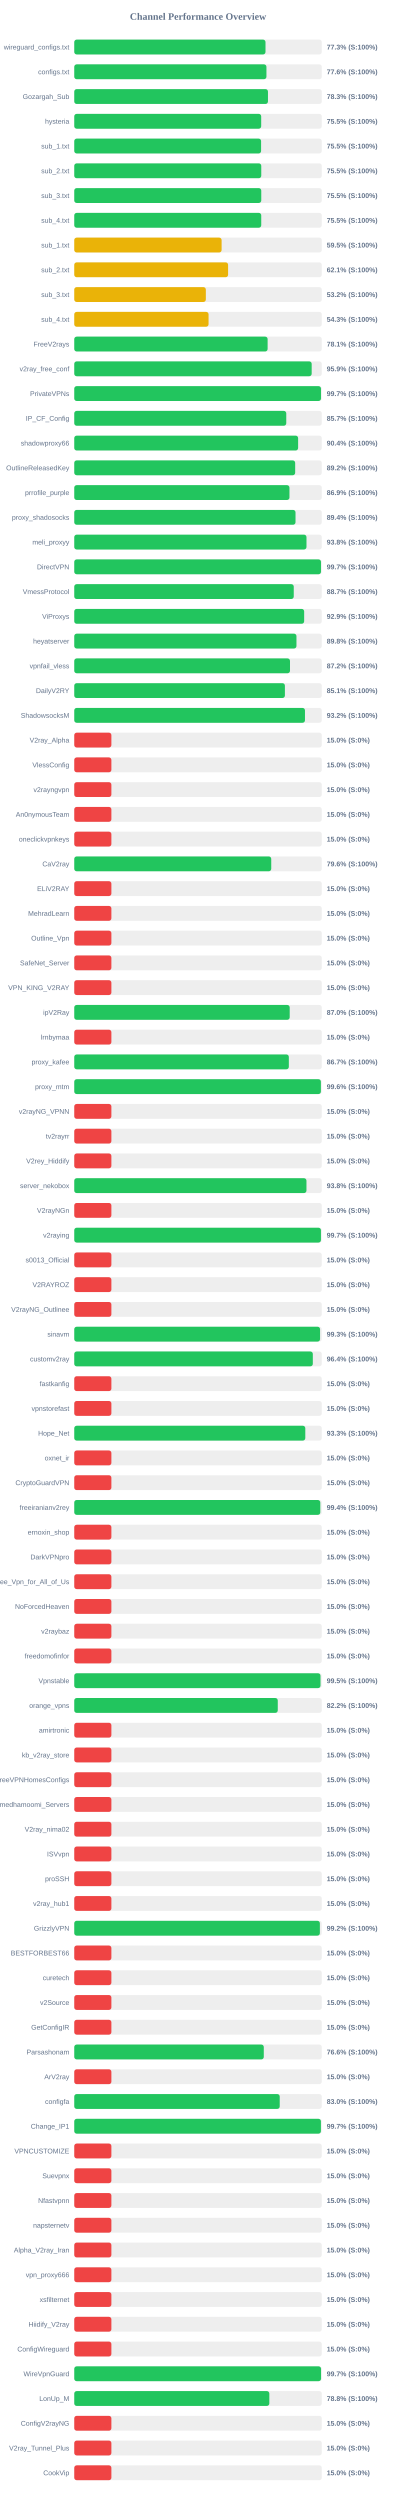
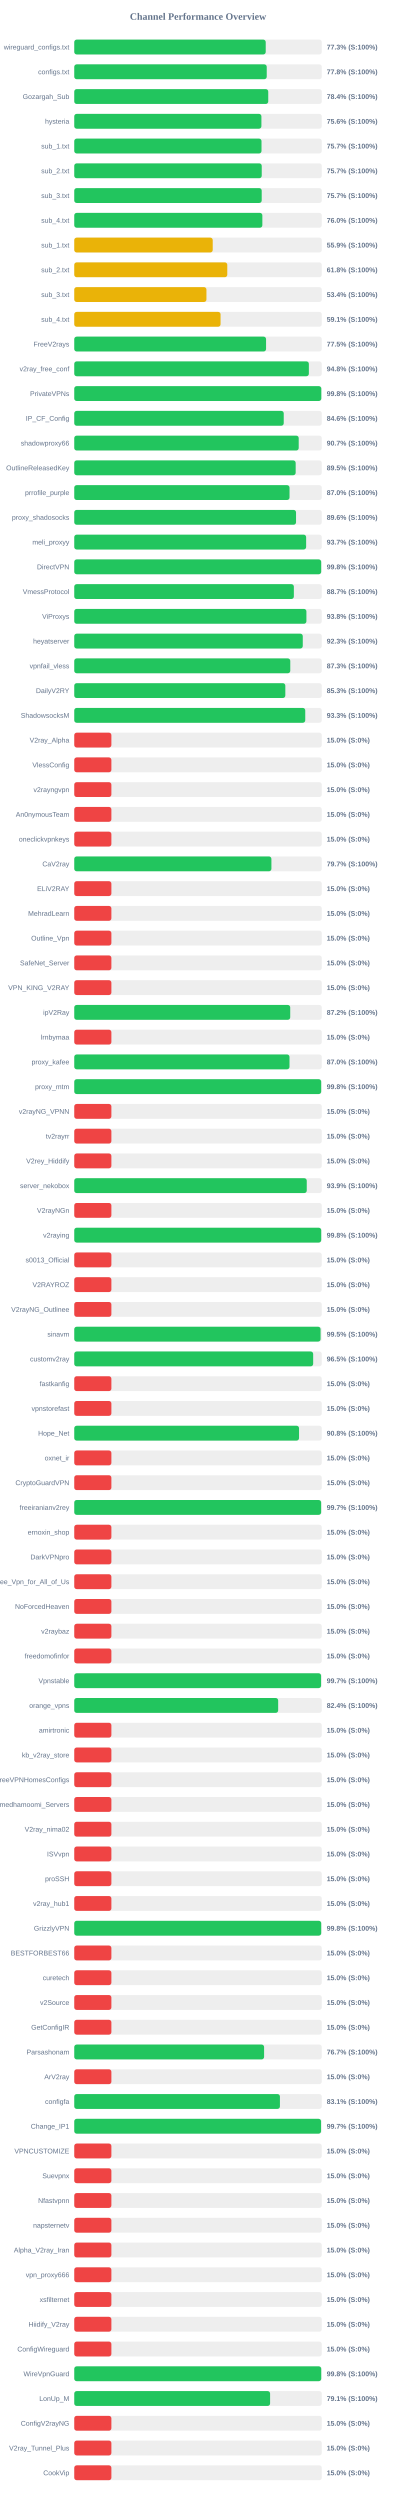
<svg xmlns="http://www.w3.org/2000/svg" width="800" height="5050" version="1.1">
  <style>
        .row { font: 14px Arial; fill: #64748b; }
        .score { font: bold 14px Arial; fill: #64748b; }
    </style>
  <text x="400" y="40" text-anchor="middle" font-size="20px" font-weight="bold" fill="#64748b">Channel Performance Overview</text>
  <rect x="150" y="80" width="500" height="30" fill="#eee" rx="5" />
-   <rect x="150" y="80" width="386.3" height="30" fill="#22c55e" rx="5" />
+   <rect x="150" y="80" width="386.75" height="30" fill="#22c55e" rx="5" />
  <text x="140" y="100" text-anchor="end" class="row">wireguard_configs.txt</text>
  <text x="660" y="100" text-anchor="start" class="score">77.3% (S:100%)</text>
  <rect x="150" y="130" width="500" height="30" fill="#eee" rx="5" />
-   <rect x="150" y="130" width="388.2" height="30" fill="#22c55e" rx="5" />
+   <rect x="150" y="130" width="388.8" height="30" fill="#22c55e" rx="5" />
  <text x="140" y="150" text-anchor="end" class="row">configs.txt</text>
-   <text x="660" y="150" text-anchor="start" class="score">77.6% (S:100%)</text>
+   <text x="660" y="150" text-anchor="start" class="score">77.8% (S:100%)</text>
  <rect x="150" y="180" width="500" height="30" fill="#eee" rx="5" />
-   <rect x="150" y="180" width="391.3" height="30" fill="#22c55e" rx="5" />
+   <rect x="150" y="180" width="391.85" height="30" fill="#22c55e" rx="5" />
  <text x="140" y="200" text-anchor="end" class="row">Gozargah_Sub</text>
-   <text x="660" y="200" text-anchor="start" class="score">78.3% (S:100%)</text>
+   <text x="660" y="200" text-anchor="start" class="score">78.4% (S:100%)</text>
  <rect x="150" y="230" width="500" height="30" fill="#eee" rx="5" />
-   <rect x="150" y="230" width="377.6" height="30" fill="#22c55e" rx="5" />
+   <rect x="150" y="230" width="378.05" height="30" fill="#22c55e" rx="5" />
  <text x="140" y="250" text-anchor="end" class="row">hysteria</text>
-   <text x="660" y="250" text-anchor="start" class="score">75.5% (S:100%)</text>
+   <text x="660" y="250" text-anchor="start" class="score">75.6% (S:100%)</text>
  <rect x="150" y="280" width="500" height="30" fill="#eee" rx="5" />
-   <rect x="150" y="280" width="377.4" height="30" fill="#22c55e" rx="5" />
+   <rect x="150" y="280" width="378.25" height="30" fill="#22c55e" rx="5" />
  <text x="140" y="300" text-anchor="end" class="row">sub_1.txt</text>
-   <text x="660" y="300" text-anchor="start" class="score">75.5% (S:100%)</text>
+   <text x="660" y="300" text-anchor="start" class="score">75.7% (S:100%)</text>
  <rect x="150" y="330" width="500" height="30" fill="#eee" rx="5" />
-   <rect x="150" y="330" width="377.75" height="30" fill="#22c55e" rx="5" />
+   <rect x="150" y="330" width="378.7" height="30" fill="#22c55e" rx="5" />
  <text x="140" y="350" text-anchor="end" class="row">sub_2.txt</text>
-   <text x="660" y="350" text-anchor="start" class="score">75.5% (S:100%)</text>
+   <text x="660" y="350" text-anchor="start" class="score">75.7% (S:100%)</text>
  <rect x="150" y="380" width="500" height="30" fill="#eee" rx="5" />
-   <rect x="150" y="380" width="377.75" height="30" fill="#22c55e" rx="5" />
+   <rect x="150" y="380" width="378.65" height="30" fill="#22c55e" rx="5" />
  <text x="140" y="400" text-anchor="end" class="row">sub_3.txt</text>
-   <text x="660" y="400" text-anchor="start" class="score">75.5% (S:100%)</text>
+   <text x="660" y="400" text-anchor="start" class="score">75.7% (S:100%)</text>
  <rect x="150" y="430" width="500" height="30" fill="#eee" rx="5" />
-   <rect x="150" y="430" width="377.7" height="30" fill="#22c55e" rx="5" />
+   <rect x="150" y="430" width="379.95" height="30" fill="#22c55e" rx="5" />
  <text x="140" y="450" text-anchor="end" class="row">sub_4.txt</text>
-   <text x="660" y="450" text-anchor="start" class="score">75.5% (S:100%)</text>
+   <text x="660" y="450" text-anchor="start" class="score">76.0% (S:100%)</text>
  <rect x="150" y="480" width="500" height="30" fill="#eee" rx="5" />
-   <rect x="150" y="480" width="297.65" height="30" fill="#eab308" rx="5" />
+   <rect x="150" y="480" width="279.7" height="30" fill="#eab308" rx="5" />
  <text x="140" y="500" text-anchor="end" class="row">sub_1.txt</text>
-   <text x="660" y="500" text-anchor="start" class="score">59.5% (S:100%)</text>
+   <text x="660" y="500" text-anchor="start" class="score">55.9% (S:100%)</text>
  <rect x="150" y="530" width="500" height="30" fill="#eee" rx="5" />
-   <rect x="150" y="530" width="310.75" height="30" fill="#eab308" rx="5" />
+   <rect x="150" y="530" width="309.1" height="30" fill="#eab308" rx="5" />
  <text x="140" y="550" text-anchor="end" class="row">sub_2.txt</text>
-   <text x="660" y="550" text-anchor="start" class="score">62.1% (S:100%)</text>
+   <text x="660" y="550" text-anchor="start" class="score">61.8% (S:100%)</text>
  <rect x="150" y="580" width="500" height="30" fill="#eee" rx="5" />
-   <rect x="150" y="580" width="265.8" height="30" fill="#eab308" rx="5" />
+   <rect x="150" y="580" width="267.0" height="30" fill="#eab308" rx="5" />
  <text x="140" y="600" text-anchor="end" class="row">sub_3.txt</text>
-   <text x="660" y="600" text-anchor="start" class="score">53.2% (S:100%)</text>
+   <text x="660" y="600" text-anchor="start" class="score">53.4% (S:100%)</text>
  <rect x="150" y="630" width="500" height="30" fill="#eee" rx="5" />
-   <rect x="150" y="630" width="271.3" height="30" fill="#eab308" rx="5" />
+   <rect x="150" y="630" width="295.55" height="30" fill="#eab308" rx="5" />
  <text x="140" y="650" text-anchor="end" class="row">sub_4.txt</text>
-   <text x="660" y="650" text-anchor="start" class="score">54.3% (S:100%)</text>
+   <text x="660" y="650" text-anchor="start" class="score">59.1% (S:100%)</text>
  <rect x="150" y="680" width="500" height="30" fill="#eee" rx="5" />
-   <rect x="150" y="680" width="390.6" height="30" fill="#22c55e" rx="5" />
+   <rect x="150" y="680" width="387.45" height="30" fill="#22c55e" rx="5" />
  <text x="140" y="700" text-anchor="end" class="row">FreeV2rays</text>
-   <text x="660" y="700" text-anchor="start" class="score">78.1% (S:100%)</text>
+   <text x="660" y="700" text-anchor="start" class="score">77.5% (S:100%)</text>
  <rect x="150" y="730" width="500" height="30" fill="#eee" rx="5" />
-   <rect x="150" y="730" width="479.6" height="30" fill="#22c55e" rx="5" />
+   <rect x="150" y="730" width="473.9" height="30" fill="#22c55e" rx="5" />
  <text x="140" y="750" text-anchor="end" class="row">v2ray_free_conf</text>
-   <text x="660" y="750" text-anchor="start" class="score">95.9% (S:100%)</text>
+   <text x="660" y="750" text-anchor="start" class="score">94.8% (S:100%)</text>
  <rect x="150" y="780" width="500" height="30" fill="#eee" rx="5" />
-   <rect x="150" y="780" width="498.4" height="30" fill="#22c55e" rx="5" />
+   <rect x="150" y="780" width="499.0" height="30" fill="#22c55e" rx="5" />
  <text x="140" y="800" text-anchor="end" class="row">PrivateVPNs</text>
-   <text x="660" y="800" text-anchor="start" class="score">99.7% (S:100%)</text>
+   <text x="660" y="800" text-anchor="start" class="score">99.8% (S:100%)</text>
  <rect x="150" y="830" width="500" height="30" fill="#eee" rx="5" />
-   <rect x="150" y="830" width="428.25" height="30" fill="#22c55e" rx="5" />
+   <rect x="150" y="830" width="423.15" height="30" fill="#22c55e" rx="5" />
  <text x="140" y="850" text-anchor="end" class="row">IP_CF_Config</text>
-   <text x="660" y="850" text-anchor="start" class="score">85.7% (S:100%)</text>
+   <text x="660" y="850" text-anchor="start" class="score">84.6% (S:100%)</text>
  <rect x="150" y="880" width="500" height="30" fill="#eee" rx="5" />
-   <rect x="150" y="880" width="452.2" height="30" fill="#22c55e" rx="5" />
+   <rect x="150" y="880" width="453.4" height="30" fill="#22c55e" rx="5" />
  <text x="140" y="900" text-anchor="end" class="row">shadowproxy66</text>
-   <text x="660" y="900" text-anchor="start" class="score">90.4% (S:100%)</text>
+   <text x="660" y="900" text-anchor="start" class="score">90.7% (S:100%)</text>
  <rect x="150" y="930" width="500" height="30" fill="#eee" rx="5" />
-   <rect x="150" y="930" width="446.25" height="30" fill="#22c55e" rx="5" />
+   <rect x="150" y="930" width="447.25" height="30" fill="#22c55e" rx="5" />
  <text x="140" y="950" text-anchor="end" class="row">OutlineReleasedKey</text>
-   <text x="660" y="950" text-anchor="start" class="score">89.2% (S:100%)</text>
+   <text x="660" y="950" text-anchor="start" class="score">89.5% (S:100%)</text>
  <rect x="150" y="980" width="500" height="30" fill="#eee" rx="5" />
-   <rect x="150" y="980" width="434.7" height="30" fill="#22c55e" rx="5" />
+   <rect x="150" y="980" width="434.85" height="30" fill="#22c55e" rx="5" />
  <text x="140" y="1000" text-anchor="end" class="row">prrofile_purple</text>
-   <text x="660" y="1000" text-anchor="start" class="score">86.9% (S:100%)</text>
+   <text x="660" y="1000" text-anchor="start" class="score">87.0% (S:100%)</text>
  <rect x="150" y="1030" width="500" height="30" fill="#eee" rx="5" />
-   <rect x="150" y="1030" width="446.95" height="30" fill="#22c55e" rx="5" />
+   <rect x="150" y="1030" width="448.0" height="30" fill="#22c55e" rx="5" />
  <text x="140" y="1050" text-anchor="end" class="row">proxy_shadosocks</text>
-   <text x="660" y="1050" text-anchor="start" class="score">89.4% (S:100%)</text>
+   <text x="660" y="1050" text-anchor="start" class="score">89.6% (S:100%)</text>
  <rect x="150" y="1080" width="500" height="30" fill="#eee" rx="5" />
-   <rect x="150" y="1080" width="469.1" height="30" fill="#22c55e" rx="5" />
+   <rect x="150" y="1080" width="468.4" height="30" fill="#22c55e" rx="5" />
  <text x="140" y="1100" text-anchor="end" class="row">meli_proxyy</text>
-   <text x="660" y="1100" text-anchor="start" class="score">93.8% (S:100%)</text>
+   <text x="660" y="1100" text-anchor="start" class="score">93.7% (S:100%)</text>
  <rect x="150" y="1130" width="500" height="30" fill="#eee" rx="5" />
-   <rect x="150" y="1130" width="498.4" height="30" fill="#22c55e" rx="5" />
+   <rect x="150" y="1130" width="498.75" height="30" fill="#22c55e" rx="5" />
  <text x="140" y="1150" text-anchor="end" class="row">DirectVPN</text>
-   <text x="660" y="1150" text-anchor="start" class="score">99.7% (S:100%)</text>
+   <text x="660" y="1150" text-anchor="start" class="score">99.8% (S:100%)</text>
  <rect x="150" y="1180" width="500" height="30" fill="#eee" rx="5" />
-   <rect x="150" y="1180" width="443.4" height="30" fill="#22c55e" rx="5" />
+   <rect x="150" y="1180" width="443.6" height="30" fill="#22c55e" rx="5" />
  <text x="140" y="1200" text-anchor="end" class="row">VmessProtocol</text>
  <text x="660" y="1200" text-anchor="start" class="score">88.7% (S:100%)</text>
  <rect x="150" y="1230" width="500" height="30" fill="#eee" rx="5" />
-   <rect x="150" y="1230" width="464.4" height="30" fill="#22c55e" rx="5" />
+   <rect x="150" y="1230" width="468.95" height="30" fill="#22c55e" rx="5" />
  <text x="140" y="1250" text-anchor="end" class="row">ViProxys</text>
-   <text x="660" y="1250" text-anchor="start" class="score">92.9% (S:100%)</text>
+   <text x="660" y="1250" text-anchor="start" class="score">93.8% (S:100%)</text>
  <rect x="150" y="1280" width="500" height="30" fill="#eee" rx="5" />
-   <rect x="150" y="1280" width="448.85" height="30" fill="#22c55e" rx="5" />
+   <rect x="150" y="1280" width="461.6" height="30" fill="#22c55e" rx="5" />
  <text x="140" y="1300" text-anchor="end" class="row">heyatserver</text>
-   <text x="660" y="1300" text-anchor="start" class="score">89.8% (S:100%)</text>
+   <text x="660" y="1300" text-anchor="start" class="score">92.3% (S:100%)</text>
  <rect x="150" y="1330" width="500" height="30" fill="#eee" rx="5" />
-   <rect x="150" y="1330" width="435.8" height="30" fill="#22c55e" rx="5" />
+   <rect x="150" y="1330" width="436.35" height="30" fill="#22c55e" rx="5" />
  <text x="140" y="1350" text-anchor="end" class="row">vpnfail_vless</text>
-   <text x="660" y="1350" text-anchor="start" class="score">87.2% (S:100%)</text>
+   <text x="660" y="1350" text-anchor="start" class="score">87.3% (S:100%)</text>
  <rect x="150" y="1380" width="500" height="30" fill="#eee" rx="5" />
-   <rect x="150" y="1380" width="425.5" height="30" fill="#22c55e" rx="5" />
+   <rect x="150" y="1380" width="426.35" height="30" fill="#22c55e" rx="5" />
  <text x="140" y="1400" text-anchor="end" class="row">DailyV2RY</text>
-   <text x="660" y="1400" text-anchor="start" class="score">85.1% (S:100%)</text>
+   <text x="660" y="1400" text-anchor="start" class="score">85.3% (S:100%)</text>
  <rect x="150" y="1430" width="500" height="30" fill="#eee" rx="5" />
-   <rect x="150" y="1430" width="466.05" height="30" fill="#22c55e" rx="5" />
+   <rect x="150" y="1430" width="466.6" height="30" fill="#22c55e" rx="5" />
  <text x="140" y="1450" text-anchor="end" class="row">ShadowsocksM</text>
-   <text x="660" y="1450" text-anchor="start" class="score">93.2% (S:100%)</text>
+   <text x="660" y="1450" text-anchor="start" class="score">93.3% (S:100%)</text>
  <rect x="150" y="1480" width="500" height="30" fill="#eee" rx="5" />
  <rect x="150" y="1480" width="75.0" height="30" fill="#ef4444" rx="5" />
  <text x="140" y="1500" text-anchor="end" class="row">V2ray_Alpha</text>
  <text x="660" y="1500" text-anchor="start" class="score">15.0% (S:0%)</text>
  <rect x="150" y="1530" width="500" height="30" fill="#eee" rx="5" />
  <rect x="150" y="1530" width="75.0" height="30" fill="#ef4444" rx="5" />
  <text x="140" y="1550" text-anchor="end" class="row">VlessConfig</text>
  <text x="660" y="1550" text-anchor="start" class="score">15.0% (S:0%)</text>
  <rect x="150" y="1580" width="500" height="30" fill="#eee" rx="5" />
  <rect x="150" y="1580" width="75.0" height="30" fill="#ef4444" rx="5" />
  <text x="140" y="1600" text-anchor="end" class="row">v2rayngvpn</text>
  <text x="660" y="1600" text-anchor="start" class="score">15.0% (S:0%)</text>
  <rect x="150" y="1630" width="500" height="30" fill="#eee" rx="5" />
  <rect x="150" y="1630" width="75.0" height="30" fill="#ef4444" rx="5" />
  <text x="140" y="1650" text-anchor="end" class="row">An0nymousTeam</text>
  <text x="660" y="1650" text-anchor="start" class="score">15.0% (S:0%)</text>
  <rect x="150" y="1680" width="500" height="30" fill="#eee" rx="5" />
  <rect x="150" y="1680" width="75.0" height="30" fill="#ef4444" rx="5" />
  <text x="140" y="1700" text-anchor="end" class="row">oneclickvpnkeys</text>
  <text x="660" y="1700" text-anchor="start" class="score">15.0% (S:0%)</text>
  <rect x="150" y="1730" width="500" height="30" fill="#eee" rx="5" />
-   <rect x="150" y="1730" width="397.9" height="30" fill="#22c55e" rx="5" />
+   <rect x="150" y="1730" width="398.25" height="30" fill="#22c55e" rx="5" />
  <text x="140" y="1750" text-anchor="end" class="row">CaV2ray</text>
-   <text x="660" y="1750" text-anchor="start" class="score">79.6% (S:100%)</text>
+   <text x="660" y="1750" text-anchor="start" class="score">79.7% (S:100%)</text>
  <rect x="150" y="1780" width="500" height="30" fill="#eee" rx="5" />
  <rect x="150" y="1780" width="75.0" height="30" fill="#ef4444" rx="5" />
  <text x="140" y="1800" text-anchor="end" class="row">ELiV2RAY</text>
  <text x="660" y="1800" text-anchor="start" class="score">15.0% (S:0%)</text>
  <rect x="150" y="1830" width="500" height="30" fill="#eee" rx="5" />
  <rect x="150" y="1830" width="75.0" height="30" fill="#ef4444" rx="5" />
  <text x="140" y="1850" text-anchor="end" class="row">MehradLearn</text>
  <text x="660" y="1850" text-anchor="start" class="score">15.0% (S:0%)</text>
  <rect x="150" y="1880" width="500" height="30" fill="#eee" rx="5" />
  <rect x="150" y="1880" width="75.0" height="30" fill="#ef4444" rx="5" />
  <text x="140" y="1900" text-anchor="end" class="row">Outline_Vpn</text>
  <text x="660" y="1900" text-anchor="start" class="score">15.0% (S:0%)</text>
  <rect x="150" y="1930" width="500" height="30" fill="#eee" rx="5" />
  <rect x="150" y="1930" width="75.0" height="30" fill="#ef4444" rx="5" />
  <text x="140" y="1950" text-anchor="end" class="row">SafeNet_Server</text>
  <text x="660" y="1950" text-anchor="start" class="score">15.0% (S:0%)</text>
  <rect x="150" y="1980" width="500" height="30" fill="#eee" rx="5" />
  <rect x="150" y="1980" width="75.0" height="30" fill="#ef4444" rx="5" />
  <text x="140" y="2000" text-anchor="end" class="row">VPN_KING_V2RAY</text>
  <text x="660" y="2000" text-anchor="start" class="score">15.0% (S:0%)</text>
  <rect x="150" y="2030" width="500" height="30" fill="#eee" rx="5" />
-   <rect x="150" y="2030" width="435.2" height="30" fill="#22c55e" rx="5" />
+   <rect x="150" y="2030" width="436.25" height="30" fill="#22c55e" rx="5" />
  <text x="140" y="2050" text-anchor="end" class="row">ipV2Ray</text>
-   <text x="660" y="2050" text-anchor="start" class="score">87.0% (S:100%)</text>
+   <text x="660" y="2050" text-anchor="start" class="score">87.2% (S:100%)</text>
  <rect x="150" y="2080" width="500" height="30" fill="#eee" rx="5" />
  <rect x="150" y="2080" width="75.0" height="30" fill="#ef4444" rx="5" />
  <text x="140" y="2100" text-anchor="end" class="row">lrnbymaa</text>
  <text x="660" y="2100" text-anchor="start" class="score">15.0% (S:0%)</text>
  <rect x="150" y="2130" width="500" height="30" fill="#eee" rx="5" />
-   <rect x="150" y="2130" width="433.45" height="30" fill="#22c55e" rx="5" />
+   <rect x="150" y="2130" width="434.8" height="30" fill="#22c55e" rx="5" />
  <text x="140" y="2150" text-anchor="end" class="row">proxy_kafee</text>
-   <text x="660" y="2150" text-anchor="start" class="score">86.7% (S:100%)</text>
+   <text x="660" y="2150" text-anchor="start" class="score">87.0% (S:100%)</text>
  <rect x="150" y="2180" width="500" height="30" fill="#eee" rx="5" />
-   <rect x="150" y="2180" width="498.2" height="30" fill="#22c55e" rx="5" />
+   <rect x="150" y="2180" width="498.75" height="30" fill="#22c55e" rx="5" />
  <text x="140" y="2200" text-anchor="end" class="row">proxy_mtm</text>
-   <text x="660" y="2200" text-anchor="start" class="score">99.6% (S:100%)</text>
+   <text x="660" y="2200" text-anchor="start" class="score">99.8% (S:100%)</text>
  <rect x="150" y="2230" width="500" height="30" fill="#eee" rx="5" />
  <rect x="150" y="2230" width="75.0" height="30" fill="#ef4444" rx="5" />
  <text x="140" y="2250" text-anchor="end" class="row">v2rayNG_VPNN</text>
  <text x="660" y="2250" text-anchor="start" class="score">15.0% (S:0%)</text>
  <rect x="150" y="2280" width="500" height="30" fill="#eee" rx="5" />
  <rect x="150" y="2280" width="75.0" height="30" fill="#ef4444" rx="5" />
  <text x="140" y="2300" text-anchor="end" class="row">tv2rayrr</text>
  <text x="660" y="2300" text-anchor="start" class="score">15.0% (S:0%)</text>
  <rect x="150" y="2330" width="500" height="30" fill="#eee" rx="5" />
  <rect x="150" y="2330" width="75.0" height="30" fill="#ef4444" rx="5" />
  <text x="140" y="2350" text-anchor="end" class="row">V2rey_Hiddify</text>
  <text x="660" y="2350" text-anchor="start" class="score">15.0% (S:0%)</text>
  <rect x="150" y="2380" width="500" height="30" fill="#eee" rx="5" />
-   <rect x="150" y="2380" width="469.05" height="30" fill="#22c55e" rx="5" />
+   <rect x="150" y="2380" width="469.65" height="30" fill="#22c55e" rx="5" />
  <text x="140" y="2400" text-anchor="end" class="row">server_nekobox</text>
-   <text x="660" y="2400" text-anchor="start" class="score">93.8% (S:100%)</text>
+   <text x="660" y="2400" text-anchor="start" class="score">93.9% (S:100%)</text>
  <rect x="150" y="2430" width="500" height="30" fill="#eee" rx="5" />
  <rect x="150" y="2430" width="75.0" height="30" fill="#ef4444" rx="5" />
  <text x="140" y="2450" text-anchor="end" class="row">V2rayNGn</text>
  <text x="660" y="2450" text-anchor="start" class="score">15.0% (S:0%)</text>
  <rect x="150" y="2480" width="500" height="30" fill="#eee" rx="5" />
-   <rect x="150" y="2480" width="498.3" height="30" fill="#22c55e" rx="5" />
+   <rect x="150" y="2480" width="498.8" height="30" fill="#22c55e" rx="5" />
  <text x="140" y="2500" text-anchor="end" class="row">v2raying</text>
-   <text x="660" y="2500" text-anchor="start" class="score">99.7% (S:100%)</text>
+   <text x="660" y="2500" text-anchor="start" class="score">99.8% (S:100%)</text>
  <rect x="150" y="2530" width="500" height="30" fill="#eee" rx="5" />
  <rect x="150" y="2530" width="75.0" height="30" fill="#ef4444" rx="5" />
  <text x="140" y="2550" text-anchor="end" class="row">s0013_Official</text>
  <text x="660" y="2550" text-anchor="start" class="score">15.0% (S:0%)</text>
  <rect x="150" y="2580" width="500" height="30" fill="#eee" rx="5" />
  <rect x="150" y="2580" width="75.0" height="30" fill="#ef4444" rx="5" />
  <text x="140" y="2600" text-anchor="end" class="row">V2RAYROZ</text>
  <text x="660" y="2600" text-anchor="start" class="score">15.0% (S:0%)</text>
  <rect x="150" y="2630" width="500" height="30" fill="#eee" rx="5" />
  <rect x="150" y="2630" width="75.0" height="30" fill="#ef4444" rx="5" />
  <text x="140" y="2650" text-anchor="end" class="row">V2rayNG_Outlinee</text>
  <text x="660" y="2650" text-anchor="start" class="score">15.0% (S:0%)</text>
  <rect x="150" y="2680" width="500" height="30" fill="#eee" rx="5" />
-   <rect x="150" y="2680" width="496.5" height="30" fill="#22c55e" rx="5" />
+   <rect x="150" y="2680" width="497.55" height="30" fill="#22c55e" rx="5" />
  <text x="140" y="2700" text-anchor="end" class="row">sinavm</text>
-   <text x="660" y="2700" text-anchor="start" class="score">99.3% (S:100%)</text>
+   <text x="660" y="2700" text-anchor="start" class="score">99.5% (S:100%)</text>
  <rect x="150" y="2730" width="500" height="30" fill="#eee" rx="5" />
-   <rect x="150" y="2730" width="481.9" height="30" fill="#22c55e" rx="5" />
+   <rect x="150" y="2730" width="482.6" height="30" fill="#22c55e" rx="5" />
  <text x="140" y="2750" text-anchor="end" class="row">customv2ray</text>
-   <text x="660" y="2750" text-anchor="start" class="score">96.4% (S:100%)</text>
+   <text x="660" y="2750" text-anchor="start" class="score">96.5% (S:100%)</text>
  <rect x="150" y="2780" width="500" height="30" fill="#eee" rx="5" />
  <rect x="150" y="2780" width="75.0" height="30" fill="#ef4444" rx="5" />
  <text x="140" y="2800" text-anchor="end" class="row">fastkanfig</text>
  <text x="660" y="2800" text-anchor="start" class="score">15.0% (S:0%)</text>
  <rect x="150" y="2830" width="500" height="30" fill="#eee" rx="5" />
  <rect x="150" y="2830" width="75.0" height="30" fill="#ef4444" rx="5" />
  <text x="140" y="2850" text-anchor="end" class="row">vpnstorefast</text>
  <text x="660" y="2850" text-anchor="start" class="score">15.0% (S:0%)</text>
  <rect x="150" y="2880" width="500" height="30" fill="#eee" rx="5" />
-   <rect x="150" y="2880" width="466.7" height="30" fill="#22c55e" rx="5" />
+   <rect x="150" y="2880" width="454.05" height="30" fill="#22c55e" rx="5" />
  <text x="140" y="2900" text-anchor="end" class="row">Hope_Net</text>
-   <text x="660" y="2900" text-anchor="start" class="score">93.3% (S:100%)</text>
+   <text x="660" y="2900" text-anchor="start" class="score">90.8% (S:100%)</text>
  <rect x="150" y="2930" width="500" height="30" fill="#eee" rx="5" />
  <rect x="150" y="2930" width="75.0" height="30" fill="#ef4444" rx="5" />
  <text x="140" y="2950" text-anchor="end" class="row">oxnet_ir</text>
  <text x="660" y="2950" text-anchor="start" class="score">15.0% (S:0%)</text>
  <rect x="150" y="2980" width="500" height="30" fill="#eee" rx="5" />
  <rect x="150" y="2980" width="75.0" height="30" fill="#ef4444" rx="5" />
  <text x="140" y="3000" text-anchor="end" class="row">CryptoGuardVPN</text>
  <text x="660" y="3000" text-anchor="start" class="score">15.0% (S:0%)</text>
  <rect x="150" y="3030" width="500" height="30" fill="#eee" rx="5" />
-   <rect x="150" y="3030" width="497.0" height="30" fill="#22c55e" rx="5" />
+   <rect x="150" y="3030" width="498.65" height="30" fill="#22c55e" rx="5" />
  <text x="140" y="3050" text-anchor="end" class="row">freeiranianv2rey</text>
-   <text x="660" y="3050" text-anchor="start" class="score">99.4% (S:100%)</text>
+   <text x="660" y="3050" text-anchor="start" class="score">99.7% (S:100%)</text>
  <rect x="150" y="3080" width="500" height="30" fill="#eee" rx="5" />
  <rect x="150" y="3080" width="75.0" height="30" fill="#ef4444" rx="5" />
  <text x="140" y="3100" text-anchor="end" class="row">ernoxin_shop</text>
  <text x="660" y="3100" text-anchor="start" class="score">15.0% (S:0%)</text>
  <rect x="150" y="3130" width="500" height="30" fill="#eee" rx="5" />
  <rect x="150" y="3130" width="75.0" height="30" fill="#ef4444" rx="5" />
  <text x="140" y="3150" text-anchor="end" class="row">DarkVPNpro</text>
  <text x="660" y="3150" text-anchor="start" class="score">15.0% (S:0%)</text>
  <rect x="150" y="3180" width="500" height="30" fill="#eee" rx="5" />
  <rect x="150" y="3180" width="75.0" height="30" fill="#ef4444" rx="5" />
  <text x="140" y="3200" text-anchor="end" class="row">Free_Vpn_for_All_of_Us</text>
  <text x="660" y="3200" text-anchor="start" class="score">15.0% (S:0%)</text>
  <rect x="150" y="3230" width="500" height="30" fill="#eee" rx="5" />
  <rect x="150" y="3230" width="75.0" height="30" fill="#ef4444" rx="5" />
  <text x="140" y="3250" text-anchor="end" class="row">NoForcedHeaven</text>
  <text x="660" y="3250" text-anchor="start" class="score">15.0% (S:0%)</text>
  <rect x="150" y="3280" width="500" height="30" fill="#eee" rx="5" />
  <rect x="150" y="3280" width="75.0" height="30" fill="#ef4444" rx="5" />
  <text x="140" y="3300" text-anchor="end" class="row">v2raybaz</text>
  <text x="660" y="3300" text-anchor="start" class="score">15.0% (S:0%)</text>
  <rect x="150" y="3330" width="500" height="30" fill="#eee" rx="5" />
  <rect x="150" y="3330" width="75.0" height="30" fill="#ef4444" rx="5" />
  <text x="140" y="3350" text-anchor="end" class="row">freedomofinfor</text>
  <text x="660" y="3350" text-anchor="start" class="score">15.0% (S:0%)</text>
  <rect x="150" y="3380" width="500" height="30" fill="#eee" rx="5" />
-   <rect x="150" y="3380" width="497.4" height="30" fill="#22c55e" rx="5" />
+   <rect x="150" y="3380" width="498.55" height="30" fill="#22c55e" rx="5" />
  <text x="140" y="3400" text-anchor="end" class="row">Vpnstable</text>
-   <text x="660" y="3400" text-anchor="start" class="score">99.5% (S:100%)</text>
+   <text x="660" y="3400" text-anchor="start" class="score">99.7% (S:100%)</text>
  <rect x="150" y="3430" width="500" height="30" fill="#eee" rx="5" />
-   <rect x="150" y="3430" width="411.1" height="30" fill="#22c55e" rx="5" />
+   <rect x="150" y="3430" width="411.9" height="30" fill="#22c55e" rx="5" />
  <text x="140" y="3450" text-anchor="end" class="row">orange_vpns</text>
-   <text x="660" y="3450" text-anchor="start" class="score">82.2% (S:100%)</text>
+   <text x="660" y="3450" text-anchor="start" class="score">82.4% (S:100%)</text>
  <rect x="150" y="3480" width="500" height="30" fill="#eee" rx="5" />
  <rect x="150" y="3480" width="75.0" height="30" fill="#ef4444" rx="5" />
  <text x="140" y="3500" text-anchor="end" class="row">amirtronic</text>
  <text x="660" y="3500" text-anchor="start" class="score">15.0% (S:0%)</text>
  <rect x="150" y="3530" width="500" height="30" fill="#eee" rx="5" />
  <rect x="150" y="3530" width="75.0" height="30" fill="#ef4444" rx="5" />
  <text x="140" y="3550" text-anchor="end" class="row">kb_v2ray_store</text>
  <text x="660" y="3550" text-anchor="start" class="score">15.0% (S:0%)</text>
  <rect x="150" y="3580" width="500" height="30" fill="#eee" rx="5" />
  <rect x="150" y="3580" width="75.0" height="30" fill="#ef4444" rx="5" />
  <text x="140" y="3600" text-anchor="end" class="row">FreeVPNHomesConfigs</text>
  <text x="660" y="3600" text-anchor="start" class="score">15.0% (S:0%)</text>
  <rect x="150" y="3630" width="500" height="30" fill="#eee" rx="5" />
  <rect x="150" y="3630" width="75.0" height="30" fill="#ef4444" rx="5" />
  <text x="140" y="3650" text-anchor="end" class="row">Ahmedhamoomi_Servers</text>
  <text x="660" y="3650" text-anchor="start" class="score">15.0% (S:0%)</text>
  <rect x="150" y="3680" width="500" height="30" fill="#eee" rx="5" />
  <rect x="150" y="3680" width="75.0" height="30" fill="#ef4444" rx="5" />
  <text x="140" y="3700" text-anchor="end" class="row">V2ray_nima02</text>
  <text x="660" y="3700" text-anchor="start" class="score">15.0% (S:0%)</text>
  <rect x="150" y="3730" width="500" height="30" fill="#eee" rx="5" />
  <rect x="150" y="3730" width="75.0" height="30" fill="#ef4444" rx="5" />
  <text x="140" y="3750" text-anchor="end" class="row">ISVvpn</text>
  <text x="660" y="3750" text-anchor="start" class="score">15.0% (S:0%)</text>
  <rect x="150" y="3780" width="500" height="30" fill="#eee" rx="5" />
  <rect x="150" y="3780" width="75.0" height="30" fill="#ef4444" rx="5" />
  <text x="140" y="3800" text-anchor="end" class="row">proSSH</text>
  <text x="660" y="3800" text-anchor="start" class="score">15.0% (S:0%)</text>
  <rect x="150" y="3830" width="500" height="30" fill="#eee" rx="5" />
  <rect x="150" y="3830" width="75.0" height="30" fill="#ef4444" rx="5" />
  <text x="140" y="3850" text-anchor="end" class="row">v2ray_hub1</text>
  <text x="660" y="3850" text-anchor="start" class="score">15.0% (S:0%)</text>
  <rect x="150" y="3880" width="500" height="30" fill="#eee" rx="5" />
-   <rect x="150" y="3880" width="496.15" height="30" fill="#22c55e" rx="5" />
+   <rect x="150" y="3880" width="498.8" height="30" fill="#22c55e" rx="5" />
  <text x="140" y="3900" text-anchor="end" class="row">GrizzlyVPN</text>
-   <text x="660" y="3900" text-anchor="start" class="score">99.2% (S:100%)</text>
+   <text x="660" y="3900" text-anchor="start" class="score">99.8% (S:100%)</text>
  <rect x="150" y="3930" width="500" height="30" fill="#eee" rx="5" />
  <rect x="150" y="3930" width="75.0" height="30" fill="#ef4444" rx="5" />
  <text x="140" y="3950" text-anchor="end" class="row">BESTFORBEST66</text>
  <text x="660" y="3950" text-anchor="start" class="score">15.0% (S:0%)</text>
  <rect x="150" y="3980" width="500" height="30" fill="#eee" rx="5" />
  <rect x="150" y="3980" width="75.0" height="30" fill="#ef4444" rx="5" />
  <text x="140" y="4000" text-anchor="end" class="row">curetech</text>
  <text x="660" y="4000" text-anchor="start" class="score">15.0% (S:0%)</text>
  <rect x="150" y="4030" width="500" height="30" fill="#eee" rx="5" />
  <rect x="150" y="4030" width="75.0" height="30" fill="#ef4444" rx="5" />
  <text x="140" y="4050" text-anchor="end" class="row">v2Source</text>
  <text x="660" y="4050" text-anchor="start" class="score">15.0% (S:0%)</text>
  <rect x="150" y="4080" width="500" height="30" fill="#eee" rx="5" />
  <rect x="150" y="4080" width="75.0" height="30" fill="#ef4444" rx="5" />
  <text x="140" y="4100" text-anchor="end" class="row">GetConfigIR</text>
  <text x="660" y="4100" text-anchor="start" class="score">15.0% (S:0%)</text>
  <rect x="150" y="4130" width="500" height="30" fill="#eee" rx="5" />
-   <rect x="150" y="4130" width="382.85" height="30" fill="#22c55e" rx="5" />
+   <rect x="150" y="4130" width="383.45" height="30" fill="#22c55e" rx="5" />
  <text x="140" y="4150" text-anchor="end" class="row">Parsashonam</text>
-   <text x="660" y="4150" text-anchor="start" class="score">76.6% (S:100%)</text>
+   <text x="660" y="4150" text-anchor="start" class="score">76.7% (S:100%)</text>
  <rect x="150" y="4180" width="500" height="30" fill="#eee" rx="5" />
  <rect x="150" y="4180" width="75.0" height="30" fill="#ef4444" rx="5" />
  <text x="140" y="4200" text-anchor="end" class="row">ArV2ray</text>
  <text x="660" y="4200" text-anchor="start" class="score">15.0% (S:0%)</text>
  <rect x="150" y="4230" width="500" height="30" fill="#eee" rx="5" />
-   <rect x="150" y="4230" width="415.05" height="30" fill="#22c55e" rx="5" />
+   <rect x="150" y="4230" width="415.45" height="30" fill="#22c55e" rx="5" />
  <text x="140" y="4250" text-anchor="end" class="row">configfa</text>
-   <text x="660" y="4250" text-anchor="start" class="score">83.0% (S:100%)</text>
+   <text x="660" y="4250" text-anchor="start" class="score">83.1% (S:100%)</text>
  <rect x="150" y="4280" width="500" height="30" fill="#eee" rx="5" />
-   <rect x="150" y="4280" width="498.25" height="30" fill="#22c55e" rx="5" />
+   <rect x="150" y="4280" width="498.5" height="30" fill="#22c55e" rx="5" />
  <text x="140" y="4300" text-anchor="end" class="row">Change_IP1</text>
  <text x="660" y="4300" text-anchor="start" class="score">99.7% (S:100%)</text>
  <rect x="150" y="4330" width="500" height="30" fill="#eee" rx="5" />
  <rect x="150" y="4330" width="75.0" height="30" fill="#ef4444" rx="5" />
  <text x="140" y="4350" text-anchor="end" class="row">VPNCUSTOMIZE</text>
  <text x="660" y="4350" text-anchor="start" class="score">15.0% (S:0%)</text>
  <rect x="150" y="4380" width="500" height="30" fill="#eee" rx="5" />
  <rect x="150" y="4380" width="75.0" height="30" fill="#ef4444" rx="5" />
  <text x="140" y="4400" text-anchor="end" class="row">Suevpnx</text>
  <text x="660" y="4400" text-anchor="start" class="score">15.0% (S:0%)</text>
  <rect x="150" y="4430" width="500" height="30" fill="#eee" rx="5" />
  <rect x="150" y="4430" width="75.0" height="30" fill="#ef4444" rx="5" />
  <text x="140" y="4450" text-anchor="end" class="row">Nfastvpnn</text>
  <text x="660" y="4450" text-anchor="start" class="score">15.0% (S:0%)</text>
  <rect x="150" y="4480" width="500" height="30" fill="#eee" rx="5" />
  <rect x="150" y="4480" width="75.0" height="30" fill="#ef4444" rx="5" />
  <text x="140" y="4500" text-anchor="end" class="row">napsternetv</text>
  <text x="660" y="4500" text-anchor="start" class="score">15.0% (S:0%)</text>
  <rect x="150" y="4530" width="500" height="30" fill="#eee" rx="5" />
  <rect x="150" y="4530" width="75.0" height="30" fill="#ef4444" rx="5" />
  <text x="140" y="4550" text-anchor="end" class="row">Alpha_V2ray_Iran</text>
  <text x="660" y="4550" text-anchor="start" class="score">15.0% (S:0%)</text>
  <rect x="150" y="4580" width="500" height="30" fill="#eee" rx="5" />
  <rect x="150" y="4580" width="75.0" height="30" fill="#ef4444" rx="5" />
  <text x="140" y="4600" text-anchor="end" class="row">vpn_proxy666</text>
  <text x="660" y="4600" text-anchor="start" class="score">15.0% (S:0%)</text>
  <rect x="150" y="4630" width="500" height="30" fill="#eee" rx="5" />
  <rect x="150" y="4630" width="75.0" height="30" fill="#ef4444" rx="5" />
  <text x="140" y="4650" text-anchor="end" class="row">xsfilternet</text>
  <text x="660" y="4650" text-anchor="start" class="score">15.0% (S:0%)</text>
  <rect x="150" y="4680" width="500" height="30" fill="#eee" rx="5" />
  <rect x="150" y="4680" width="75.0" height="30" fill="#ef4444" rx="5" />
  <text x="140" y="4700" text-anchor="end" class="row">Hiidify_V2ray</text>
  <text x="660" y="4700" text-anchor="start" class="score">15.0% (S:0%)</text>
  <rect x="150" y="4730" width="500" height="30" fill="#eee" rx="5" />
  <rect x="150" y="4730" width="75.0" height="30" fill="#ef4444" rx="5" />
  <text x="140" y="4750" text-anchor="end" class="row">ConfigWireguard</text>
  <text x="660" y="4750" text-anchor="start" class="score">15.0% (S:0%)</text>
  <rect x="150" y="4780" width="500" height="30" fill="#eee" rx="5" />
-   <rect x="150" y="4780" width="498.5" height="30" fill="#22c55e" rx="5" />
+   <rect x="150" y="4780" width="498.85" height="30" fill="#22c55e" rx="5" />
  <text x="140" y="4800" text-anchor="end" class="row">WireVpnGuard</text>
-   <text x="660" y="4800" text-anchor="start" class="score">99.7% (S:100%)</text>
+   <text x="660" y="4800" text-anchor="start" class="score">99.8% (S:100%)</text>
  <rect x="150" y="4830" width="500" height="30" fill="#eee" rx="5" />
-   <rect x="150" y="4830" width="394.05" height="30" fill="#22c55e" rx="5" />
+   <rect x="150" y="4830" width="395.6" height="30" fill="#22c55e" rx="5" />
  <text x="140" y="4850" text-anchor="end" class="row">LonUp_M</text>
-   <text x="660" y="4850" text-anchor="start" class="score">78.8% (S:100%)</text>
+   <text x="660" y="4850" text-anchor="start" class="score">79.1% (S:100%)</text>
  <rect x="150" y="4880" width="500" height="30" fill="#eee" rx="5" />
  <rect x="150" y="4880" width="75.0" height="30" fill="#ef4444" rx="5" />
  <text x="140" y="4900" text-anchor="end" class="row">ConfigV2rayNG</text>
  <text x="660" y="4900" text-anchor="start" class="score">15.0% (S:0%)</text>
  <rect x="150" y="4930" width="500" height="30" fill="#eee" rx="5" />
  <rect x="150" y="4930" width="75.0" height="30" fill="#ef4444" rx="5" />
  <text x="140" y="4950" text-anchor="end" class="row">V2ray_Tunnel_Plus</text>
  <text x="660" y="4950" text-anchor="start" class="score">15.0% (S:0%)</text>
  <rect x="150" y="4980" width="500" height="30" fill="#eee" rx="5" />
  <rect x="150" y="4980" width="75.0" height="30" fill="#ef4444" rx="5" />
  <text x="140" y="5000" text-anchor="end" class="row">CookVip</text>
  <text x="660" y="5000" text-anchor="start" class="score">15.0% (S:0%)</text>
</svg>
